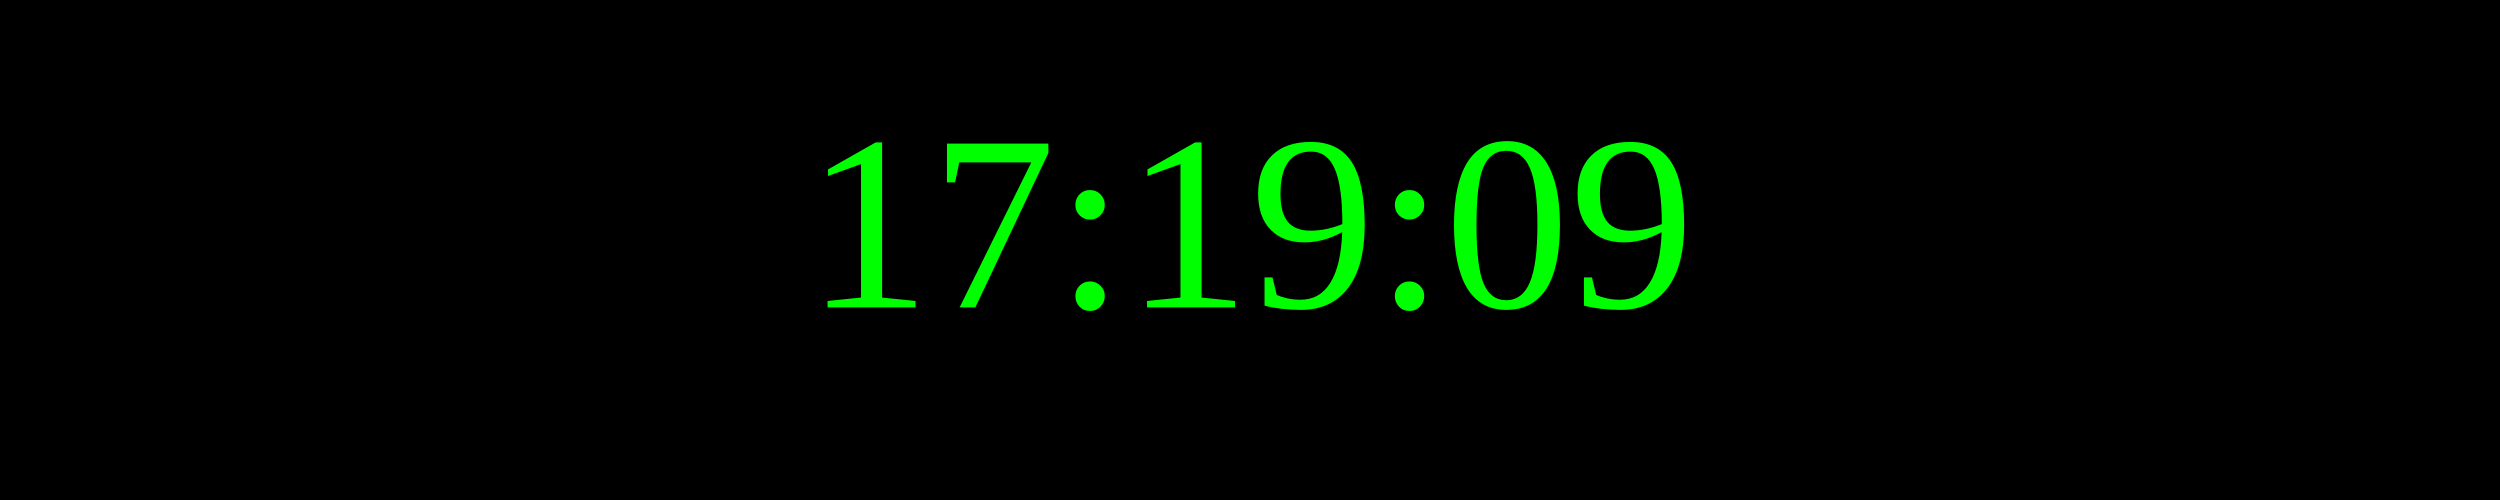
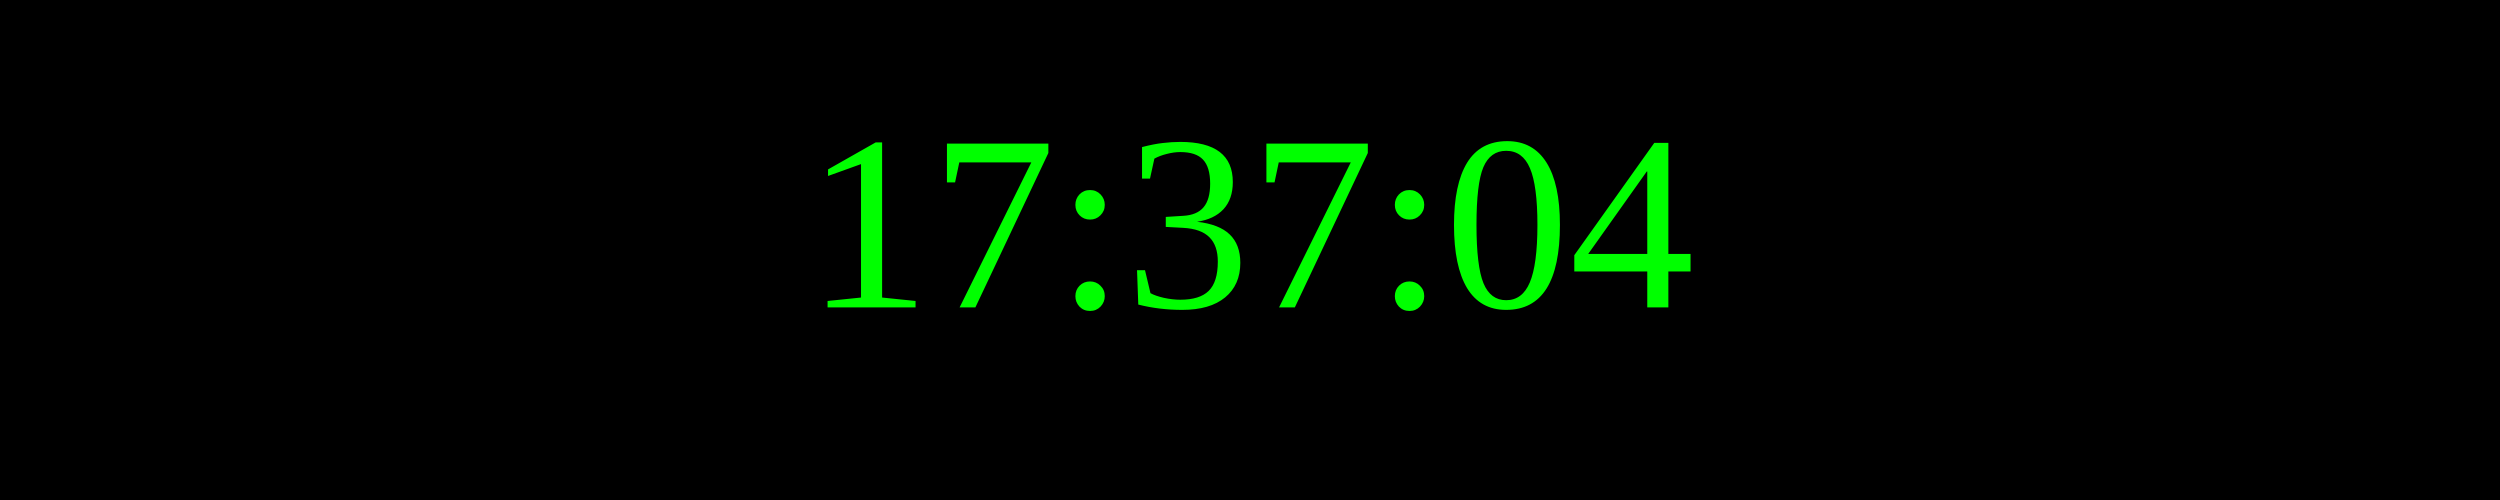
<svg xmlns="http://www.w3.org/2000/svg" width="250" height="50">
  <rect width="100%" height="100%" fill="black" />
  <text x="50%" y="50%" font-size="25" fill="lime" text-anchor="middle" dominant-baseline="middle">
- 17:19:09
+ 17:37:04
</text>
</svg>
